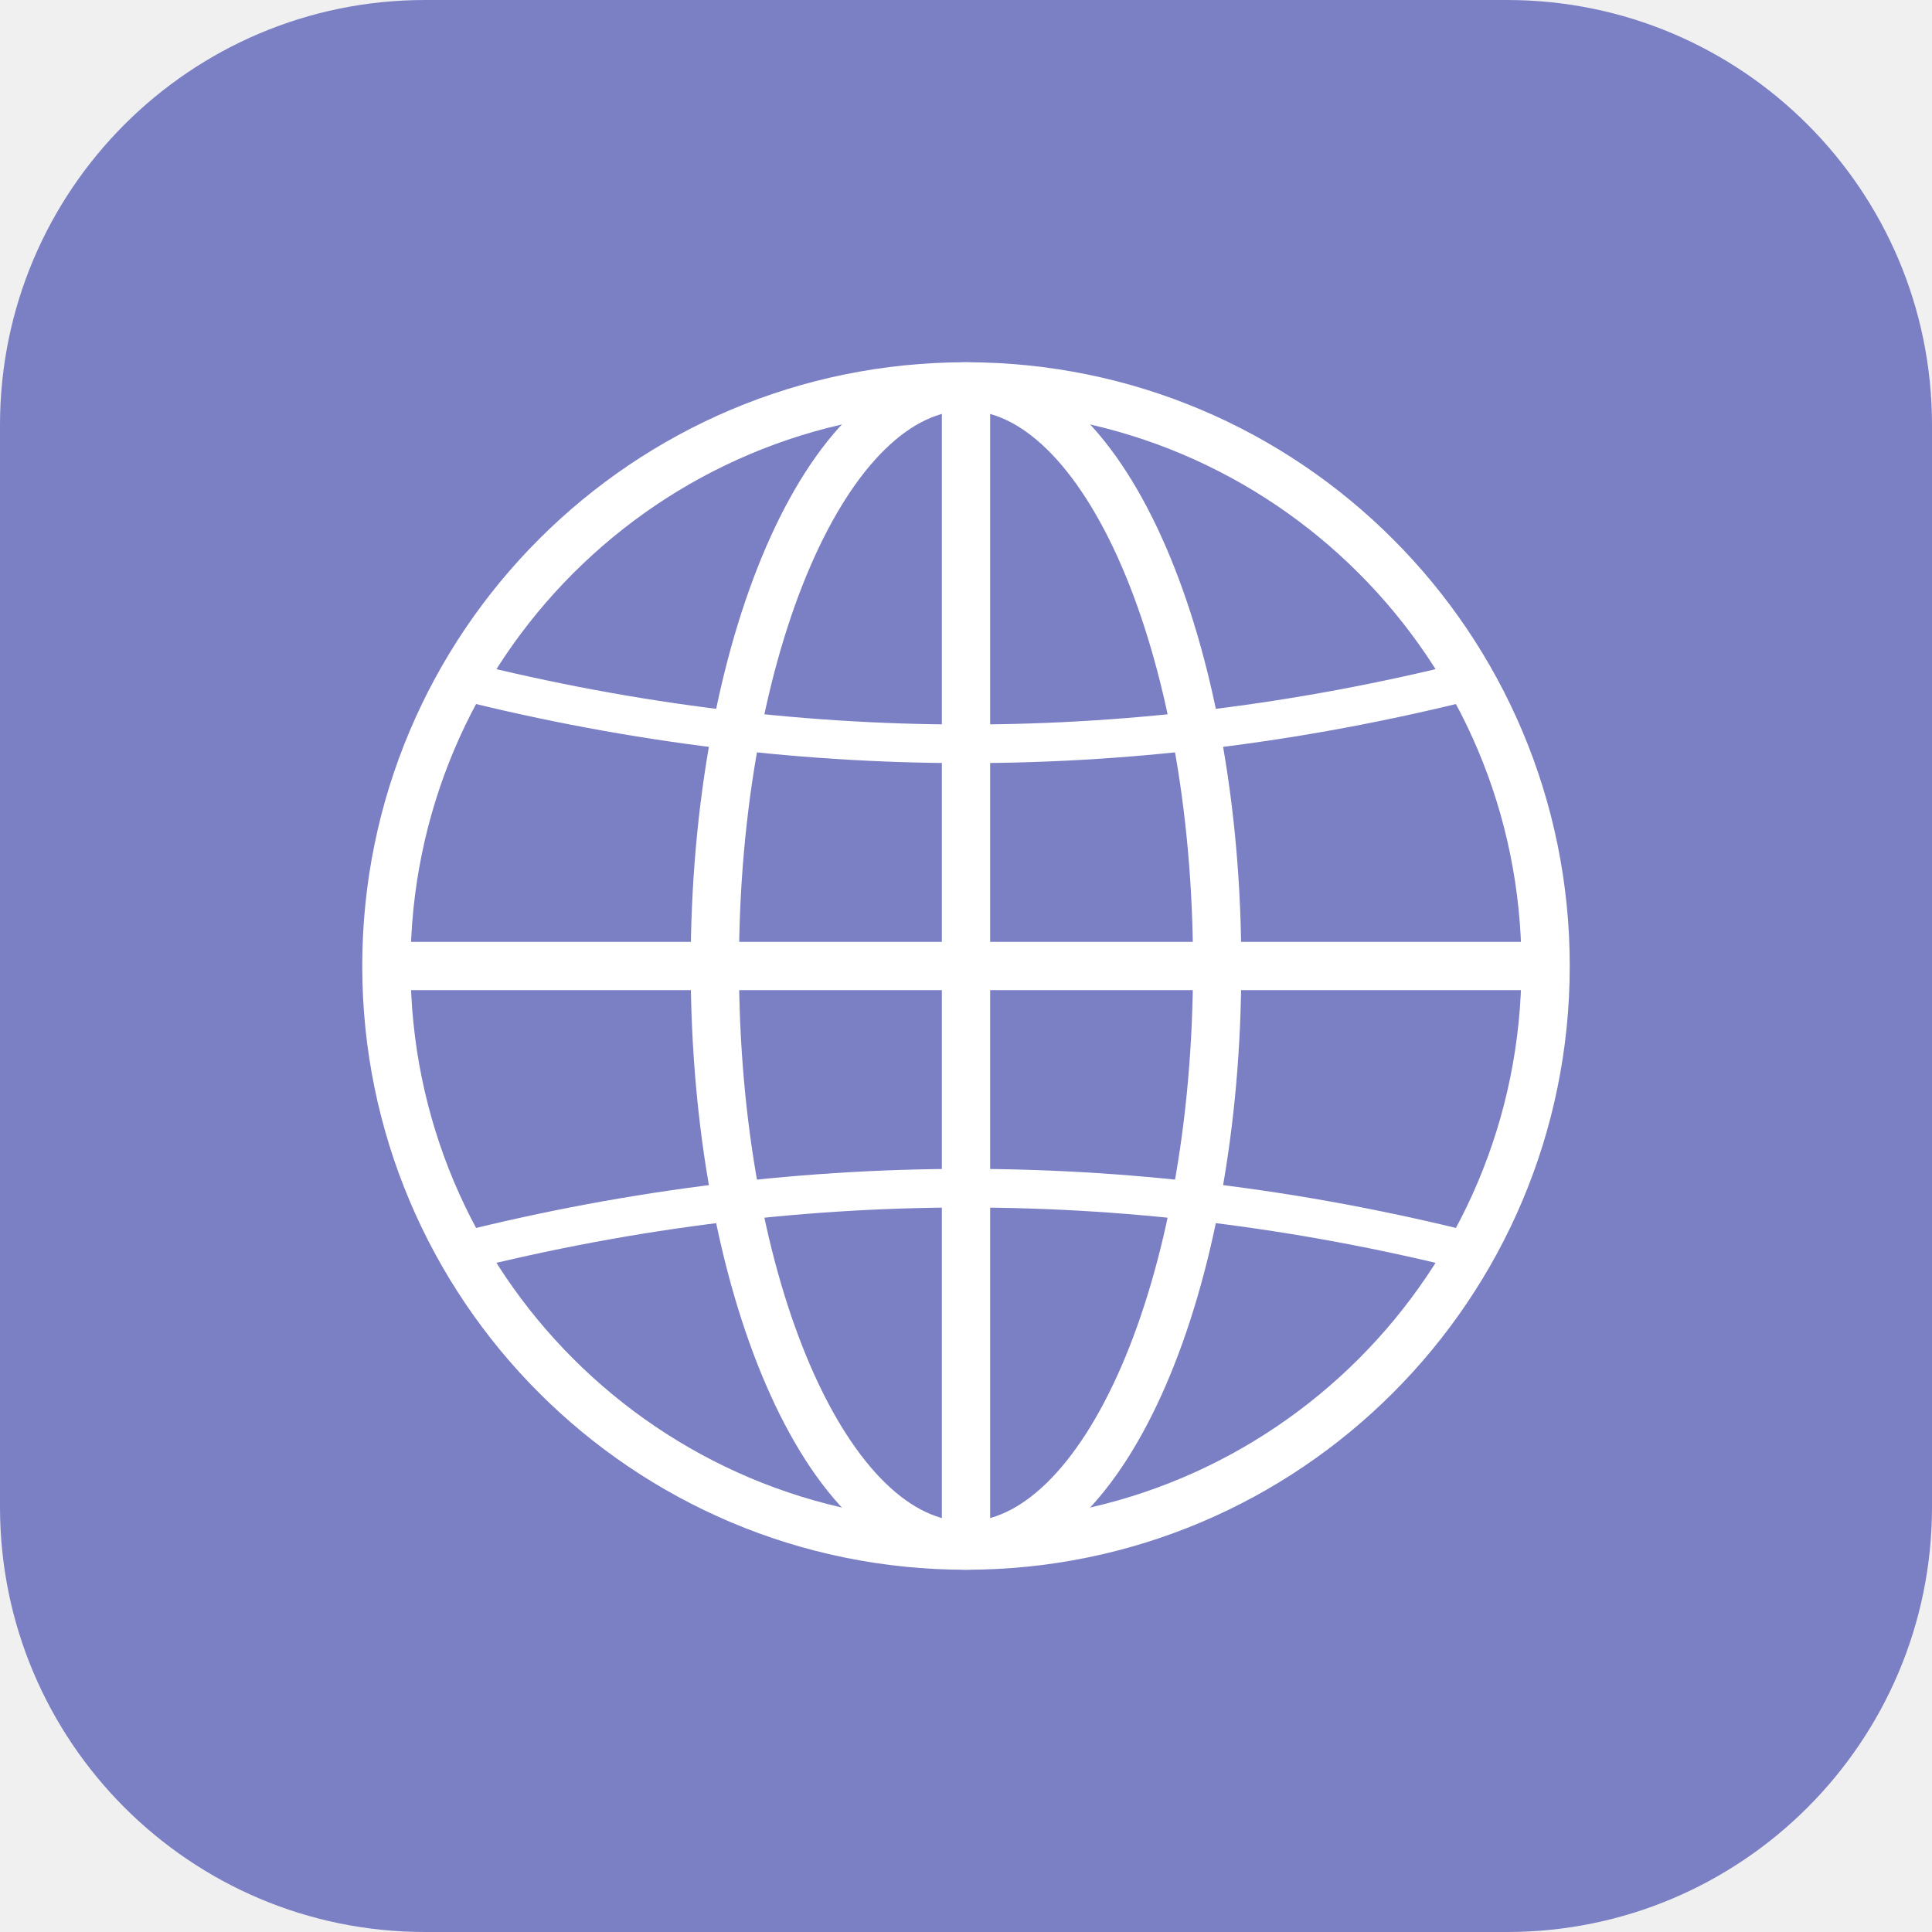
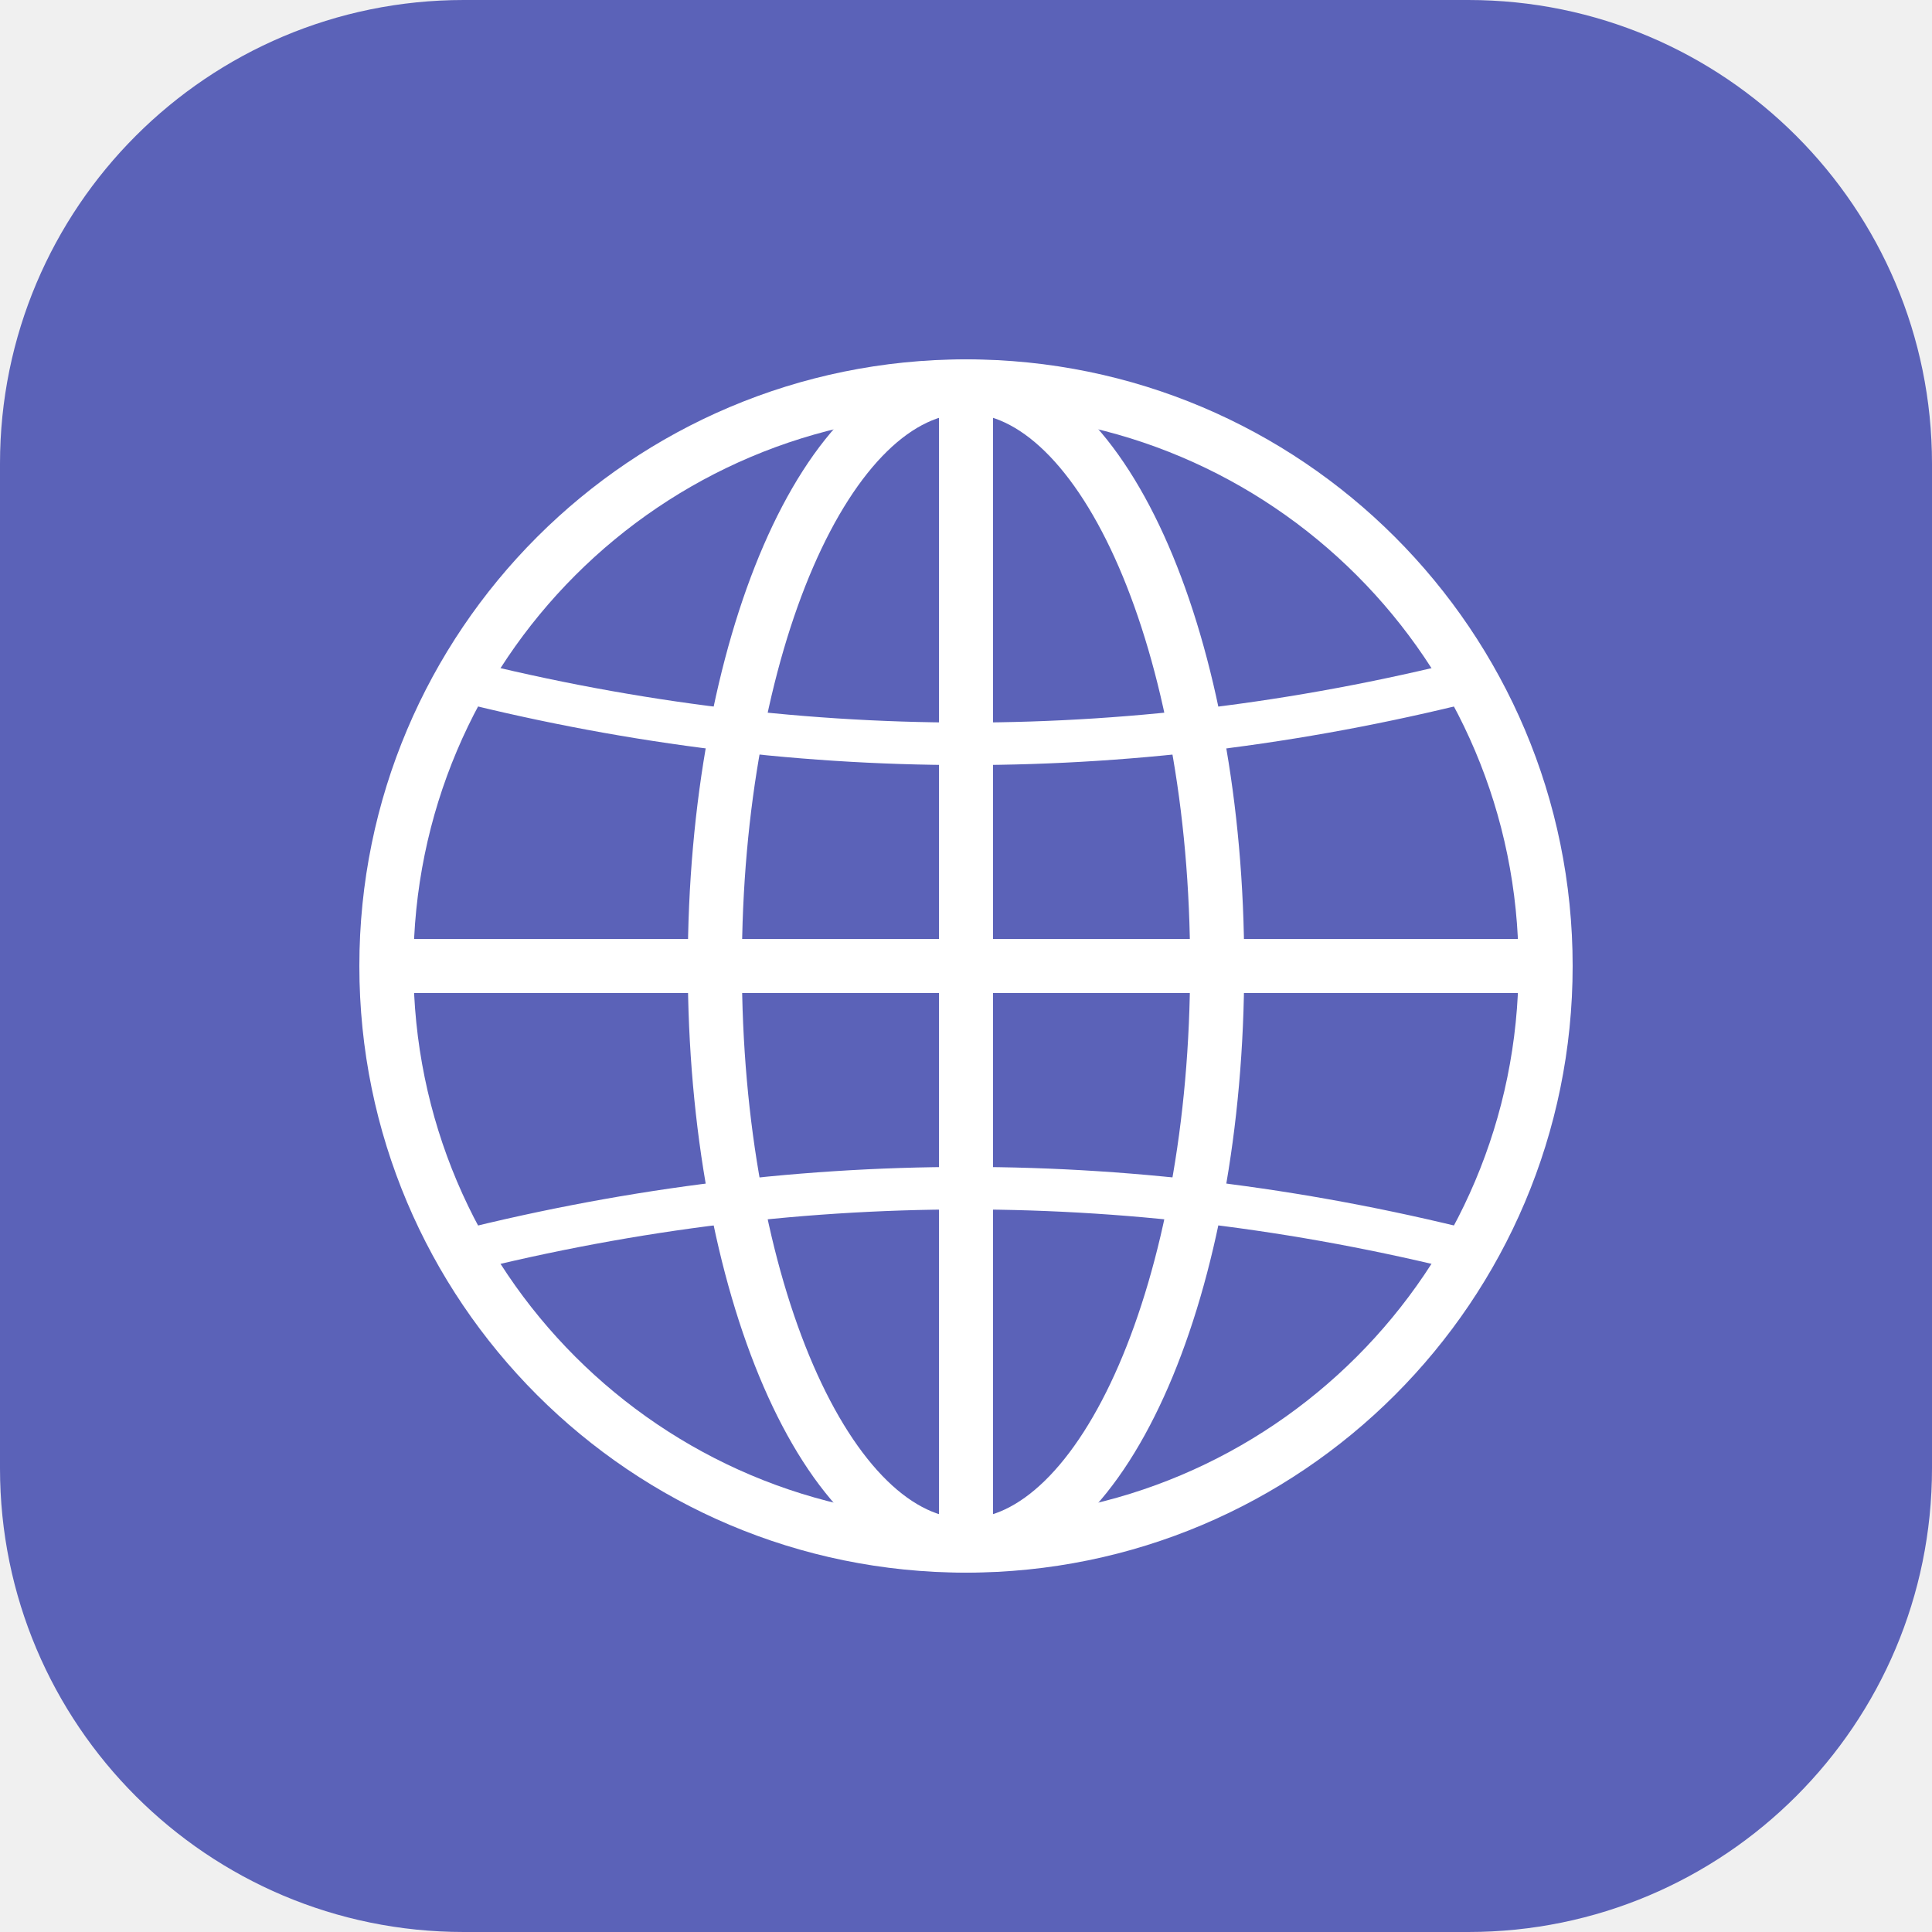
<svg xmlns="http://www.w3.org/2000/svg" viewBox="0 0 100 100">
-   <rect width="100" height="100" rx="22" fill="#7B7FC4" />
-   <circle cx="50" cy="50" r="30" fill="none" stroke="white" stroke-width="2.5" />
-   <ellipse cx="50" cy="50" rx="13" ry="30" fill="none" stroke="white" stroke-width="2.5" />
-   <line x1="20" y1="50" x2="80" y2="50" stroke="white" stroke-width="2.5" />
-   <line x1="50" y1="20" x2="50" y2="80" stroke="white" stroke-width="2.5" />
-   <path d="M23 35 Q50 42 77 35" fill="none" stroke="white" stroke-width="2" />
-   <path d="M23 65 Q50 58 77 65" fill="none" stroke="white" stroke-width="2" />
+   <rect width="100" height="100" rx="24" fill="#5B62B8" />
+   <circle cx="50" cy="50" r="30" fill="none" stroke="white" stroke-width="2.8" />
+   <ellipse cx="50" cy="50" rx="13" ry="30" fill="none" stroke="white" stroke-width="2.8" />
+   <line x1="20" y1="50" x2="80" y2="50" stroke="white" stroke-width="2.8" />
+   <line x1="50" y1="20" x2="50" y2="80" stroke="white" stroke-width="2.8" />
+   <path d="M23 35 Q50 42 77 35" fill="none" stroke="white" stroke-width="2.2" />
+   <path d="M23 65 Q50 58 77 65" fill="none" stroke="white" stroke-width="2.2" />
</svg>
